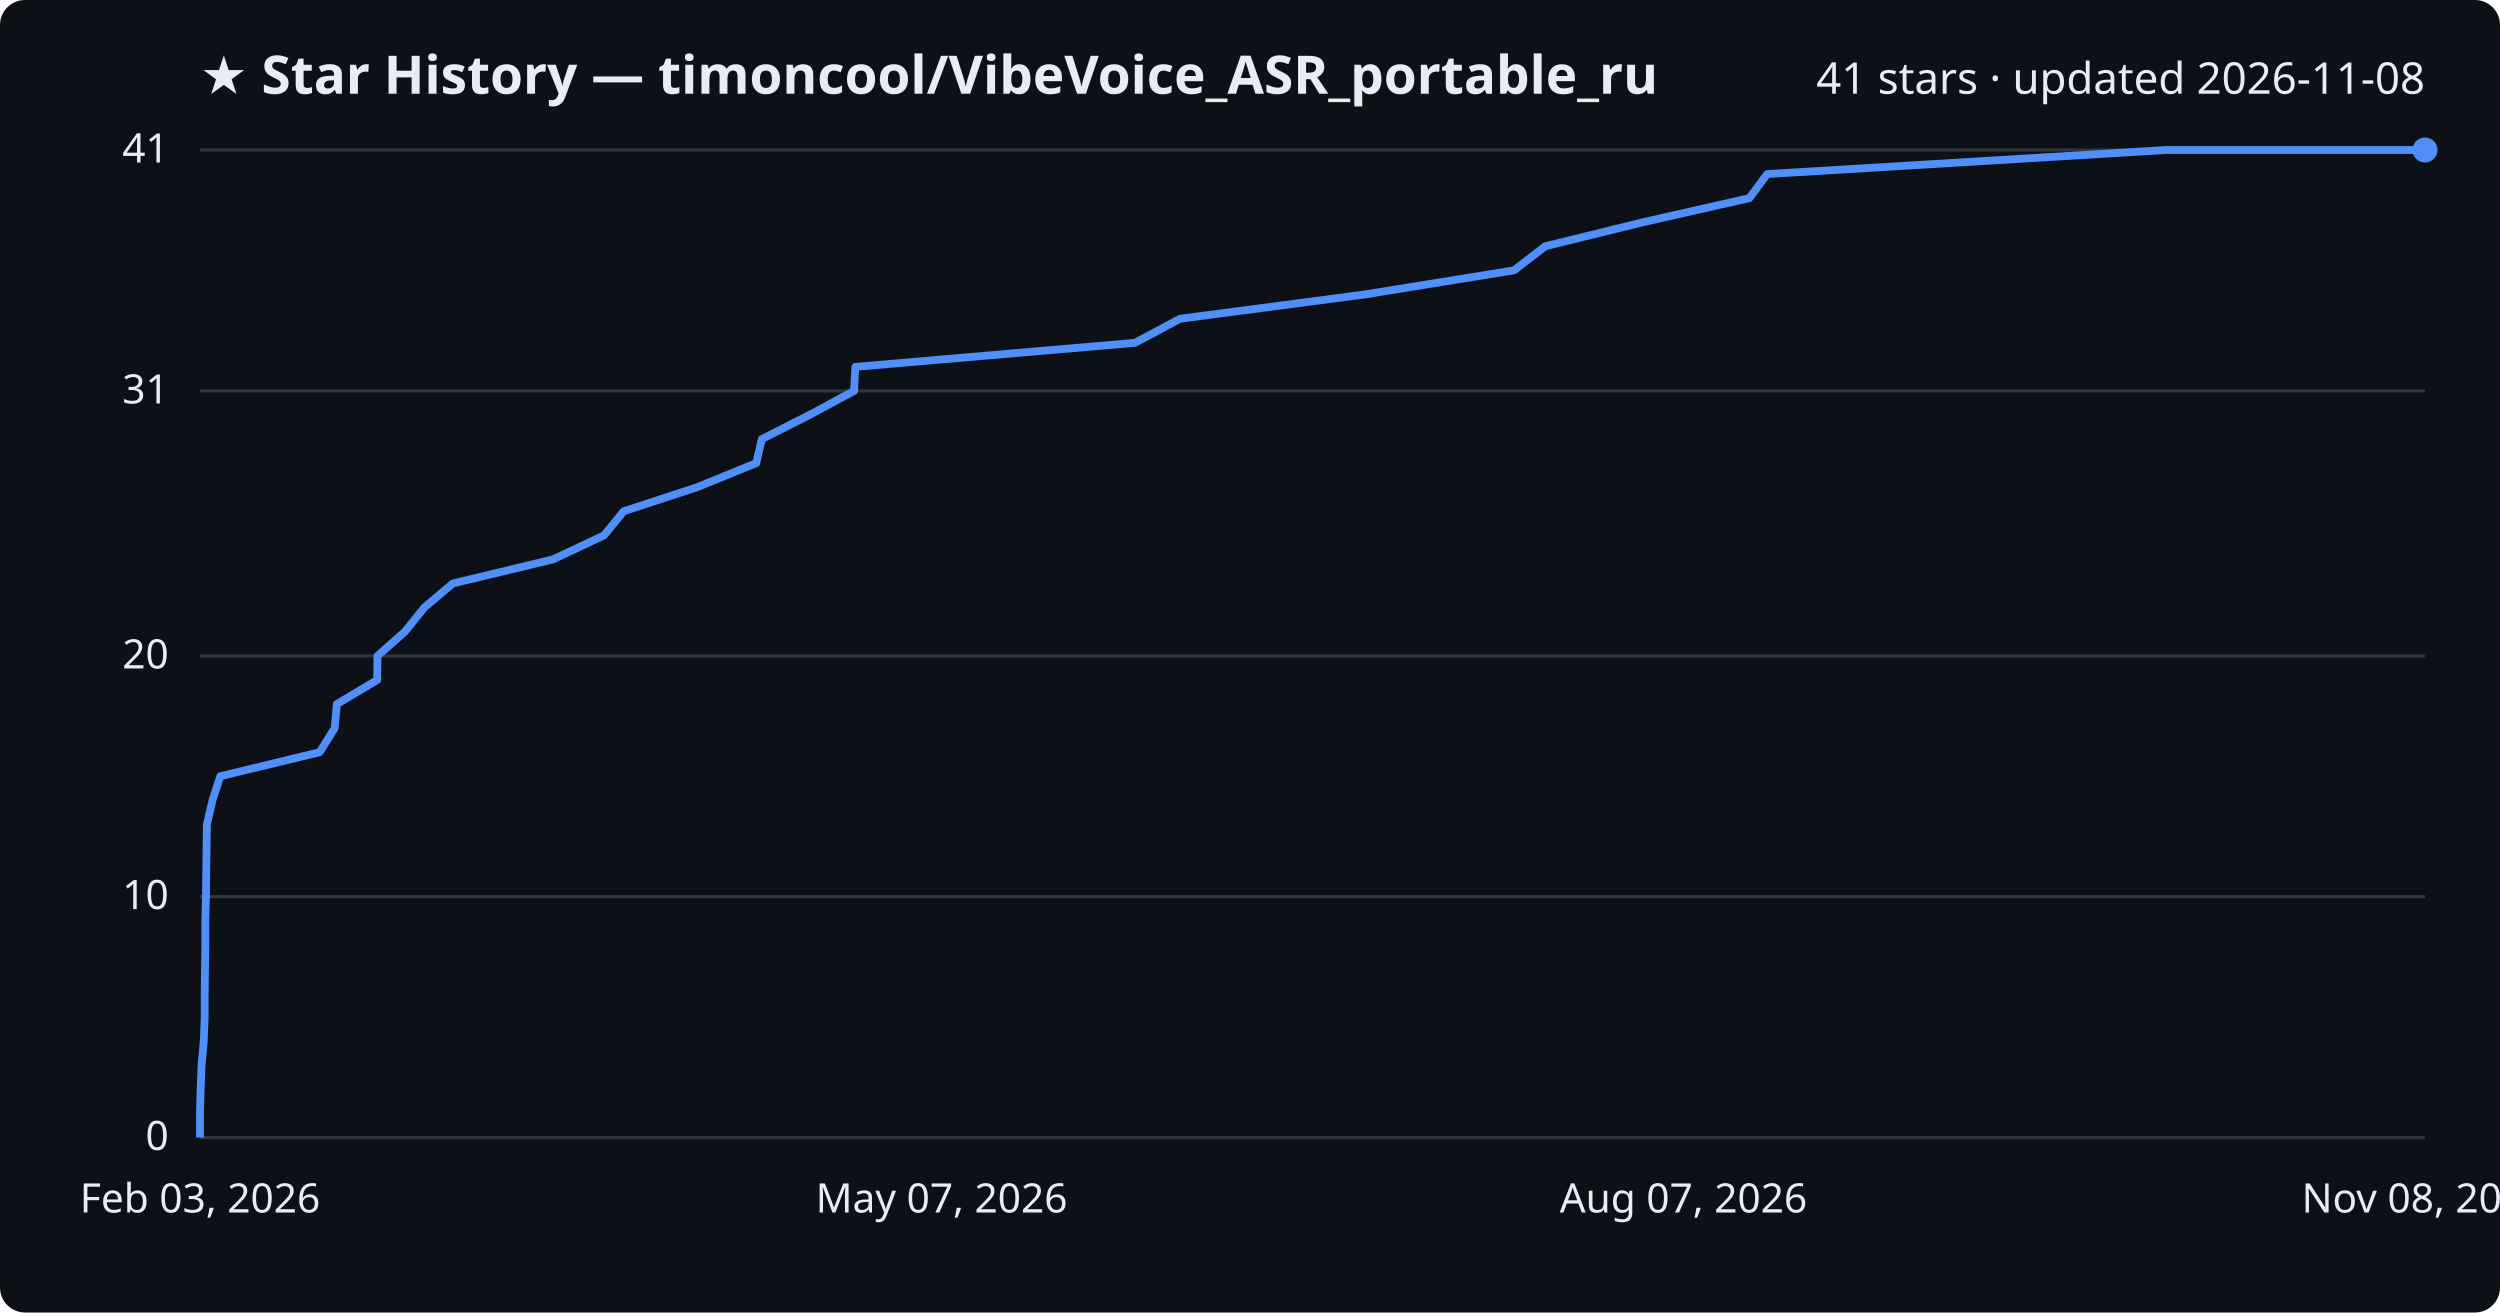
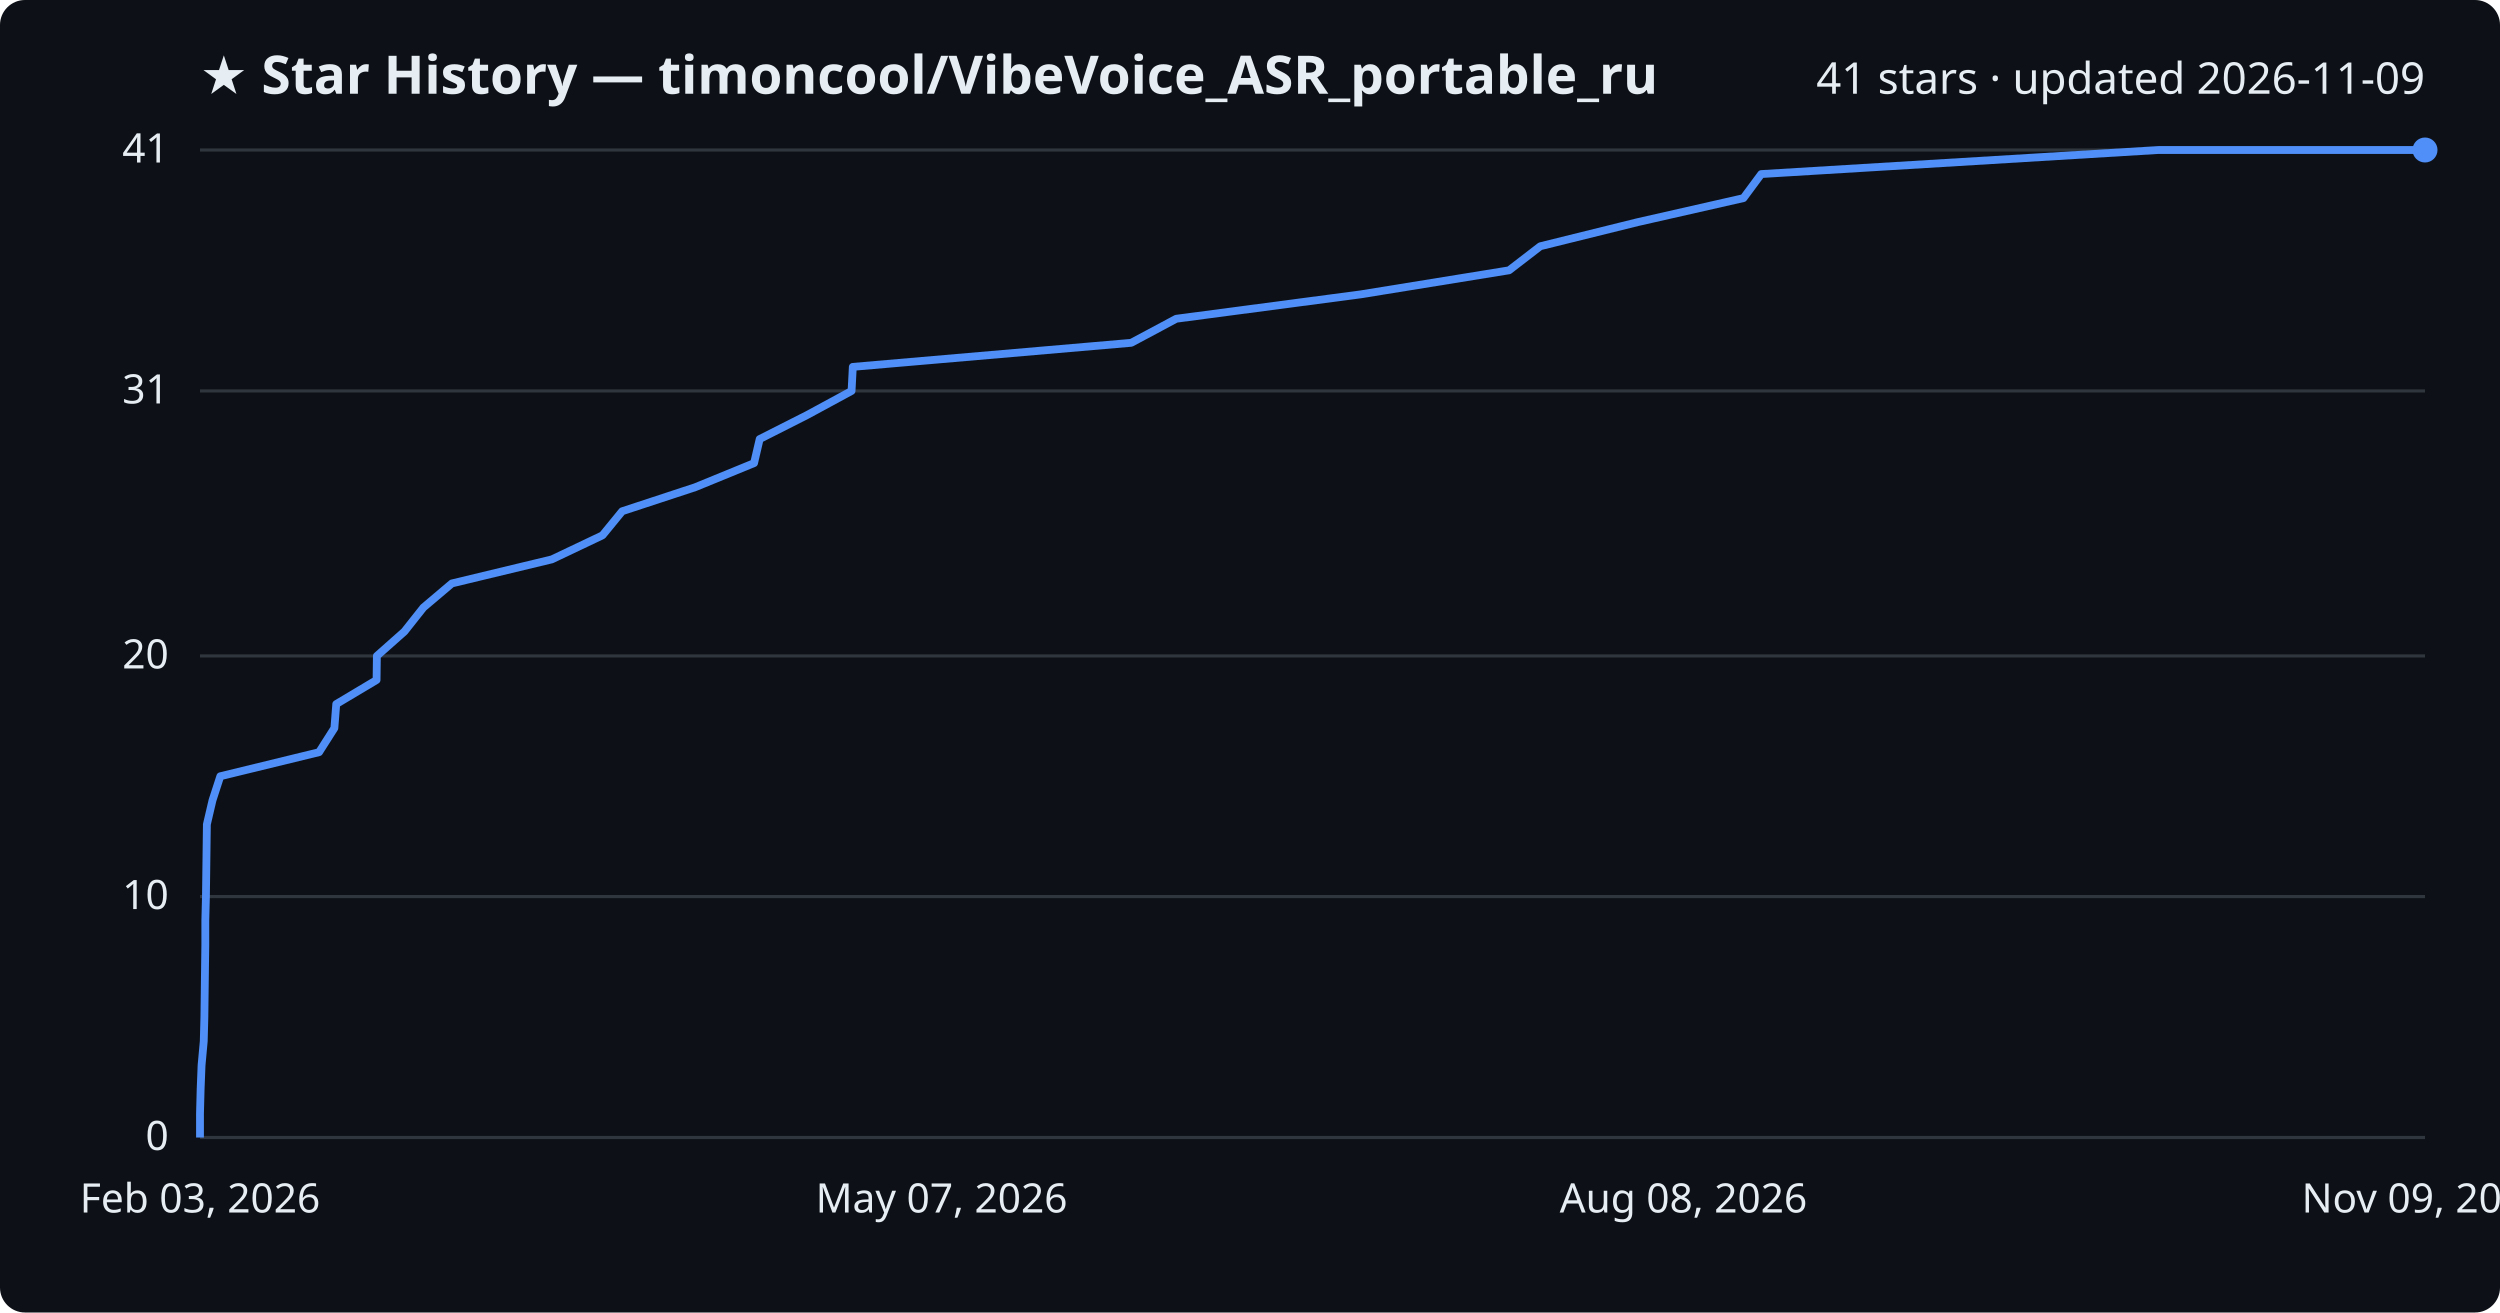
<svg xmlns="http://www.w3.org/2000/svg" viewBox="0 0 800 420" font-family="Segoe UI, sans-serif">
  <rect width="800" height="420" fill="#0d1117" rx="8" />
  <text x="64" y="30" fill="#e6edf3" font-size="17" font-weight="700">★ Star History — timoncool/VibeVoice_ASR_portable_ru</text>
-   <text x="776" y="30" fill="#e6edf3" font-size="14" text-anchor="end">41 stars · updated 2026-11-08</text>
+   <text x="776" y="30" fill="#e6edf3" font-size="14" text-anchor="end">41 stars · updated 2026-11-09</text>
  <line x1="64" y1="364.0" x2="776" y2="364.0" stroke="#30363d" stroke-width="1" />
  <text x="54" y="368.0" fill="#e6edf3" font-size="13" text-anchor="end">0</text>
  <line x1="64" y1="286.9" x2="776" y2="286.9" stroke="#30363d" stroke-width="1" />
  <text x="54" y="290.9" fill="#e6edf3" font-size="13" text-anchor="end">10</text>
  <line x1="64" y1="209.9" x2="776" y2="209.9" stroke="#30363d" stroke-width="1" />
  <text x="54" y="213.9" fill="#e6edf3" font-size="13" text-anchor="end">20</text>
  <line x1="64" y1="125.1" x2="776" y2="125.1" stroke="#30363d" stroke-width="1" />
  <text x="54" y="129.1" fill="#e6edf3" font-size="13" text-anchor="end">31</text>
  <line x1="64" y1="48.0" x2="776" y2="48.0" stroke="#30363d" stroke-width="1" />
  <text x="54" y="52.0" fill="#e6edf3" font-size="13" text-anchor="end">41</text>
-   <path d="M64.0,364.0 L64.0,356.3 L64.2,348.6 L64.5,340.9 L65.2,333.2 L65.5,325.5 L65.5,317.8 L65.6,310.0 L65.7,302.3 L65.7,294.6 L65.9,286.9 L66.0,279.2 L66.1,271.5 L66.2,263.8 L68.0,256.1 L70.5,248.4 L102.3,240.7 L107.1,233.0 L107.8,225.3 L120.7,217.6 L120.8,209.9 L129.6,202.1 L135.8,194.4 L144.9,186.7 L177.0,179.0 L193.3,171.3 L199.6,163.6 L223.1,155.9 L242.0,148.2 L243.8,140.5 L259.0,132.8 L273.3,125.1 L273.7,117.4 L363.2,109.7 L377.6,102.0 L436.9,94.2 L484.5,86.5 L494.5,78.8 L525.8,71.1 L559.8,63.4 L565.5,55.7 L693.1,48.0 L776.0,48.0" fill="none" stroke="#4f8ff7" stroke-width="2.5" stroke-linejoin="round" />
+   <path d="M64.0,364.0 L64.0,356.3 L64.2,348.6 L64.5,340.9 L65.2,333.2 L65.4,325.5 L65.5,317.8 L65.6,310.0 L65.7,302.3 L65.7,294.6 L65.9,286.9 L66.0,279.2 L66.1,271.5 L66.2,263.8 L68.0,256.1 L70.5,248.4 L102.1,240.7 L107.0,233.0 L107.6,225.3 L120.5,217.6 L120.6,209.9 L129.4,202.1 L135.5,194.4 L144.6,186.7 L176.6,179.0 L192.8,171.3 L199.1,163.6 L222.5,155.9 L241.3,148.2 L243.1,140.5 L258.3,132.8 L272.5,125.1 L272.9,117.4 L362.0,109.7 L376.4,102.0 L435.4,94.2 L482.9,86.5 L492.9,78.8 L524.0,71.1 L557.9,63.4 L563.6,55.7 L690.7,48.0 L776.0,48.0" fill="none" stroke="#4f8ff7" stroke-width="2.5" stroke-linejoin="round" />
  <circle cx="776.0" cy="48.0" r="4" fill="#4f8ff7" />
  <text x="64.0" y="388" fill="#e6edf3" font-size="13" text-anchor="middle">Feb 03, 2026</text>
  <text x="301.3" y="388" fill="#e6edf3" font-size="13" text-anchor="middle">May 07, 2026</text>
-   <text x="538.7" y="388" fill="#e6edf3" font-size="13" text-anchor="middle">Aug 07, 2026</text>
-   <text x="776.0" y="388" fill="#e6edf3" font-size="13" text-anchor="middle">Nov 08, 2026</text>
+   <text x="538.7" y="388" fill="#e6edf3" font-size="13" text-anchor="middle">Aug 08, 2026</text>
+   <text x="776.0" y="388" fill="#e6edf3" font-size="13" text-anchor="middle">Nov 09, 2026</text>
</svg>
